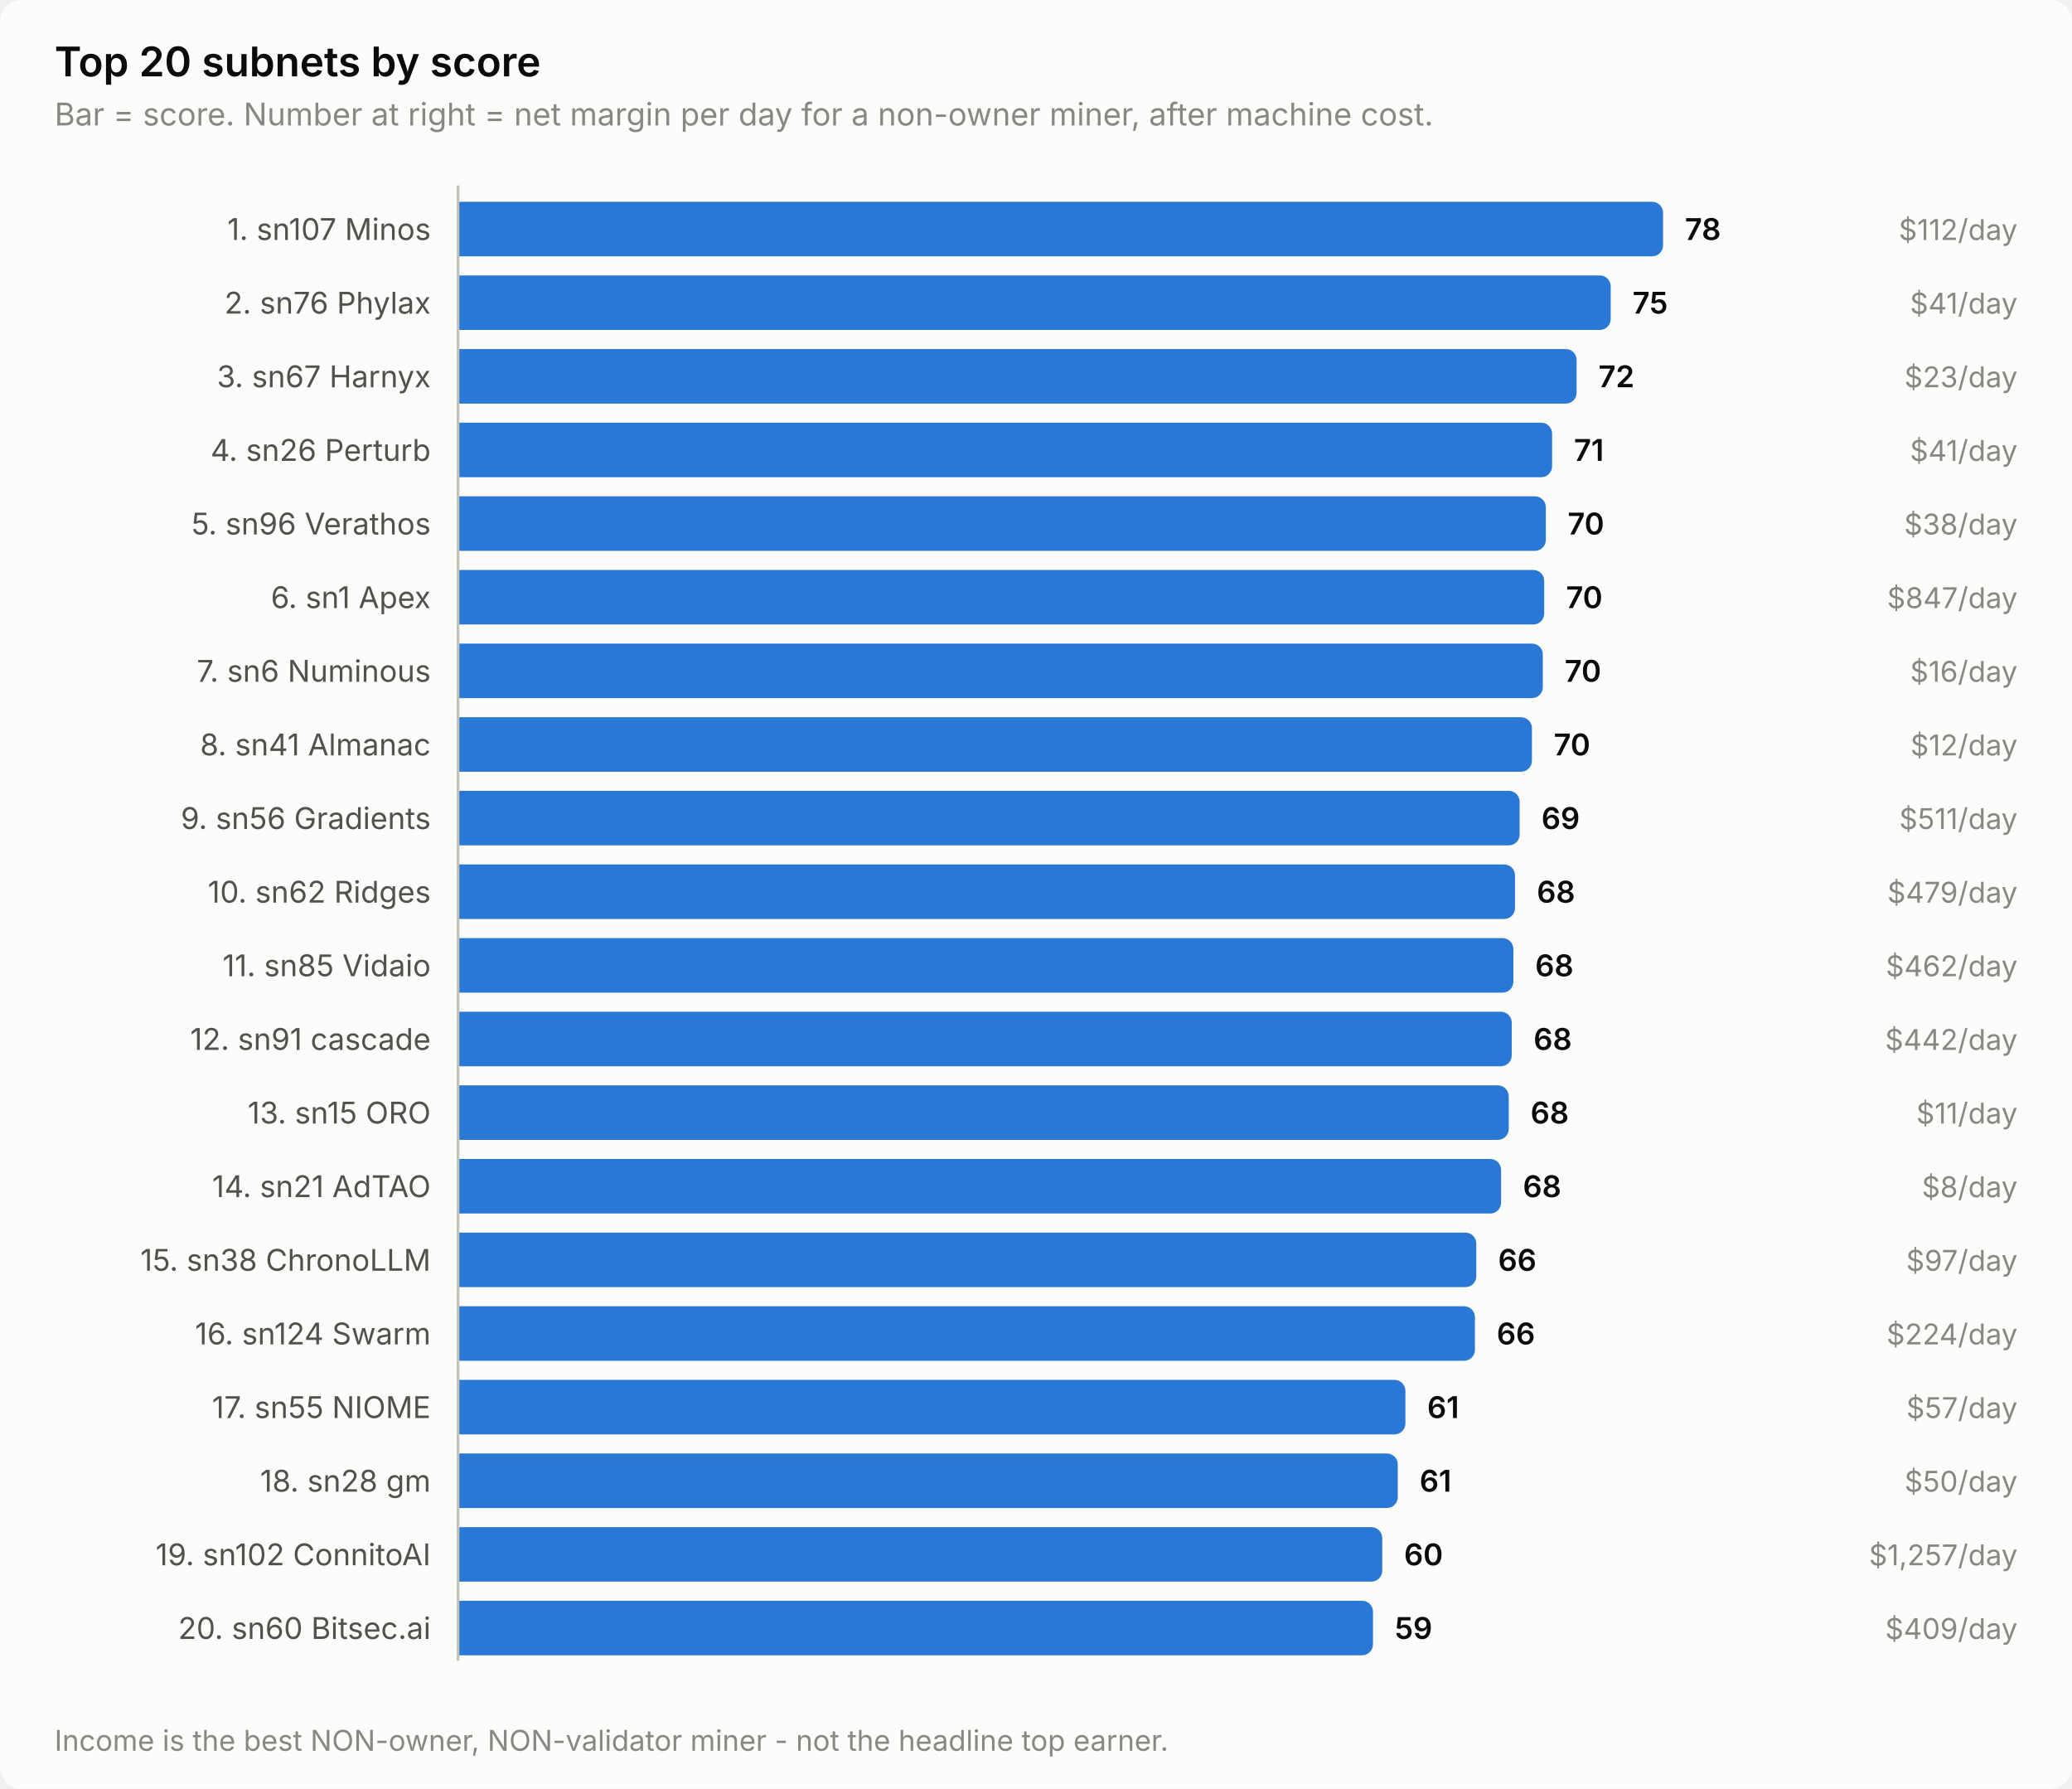
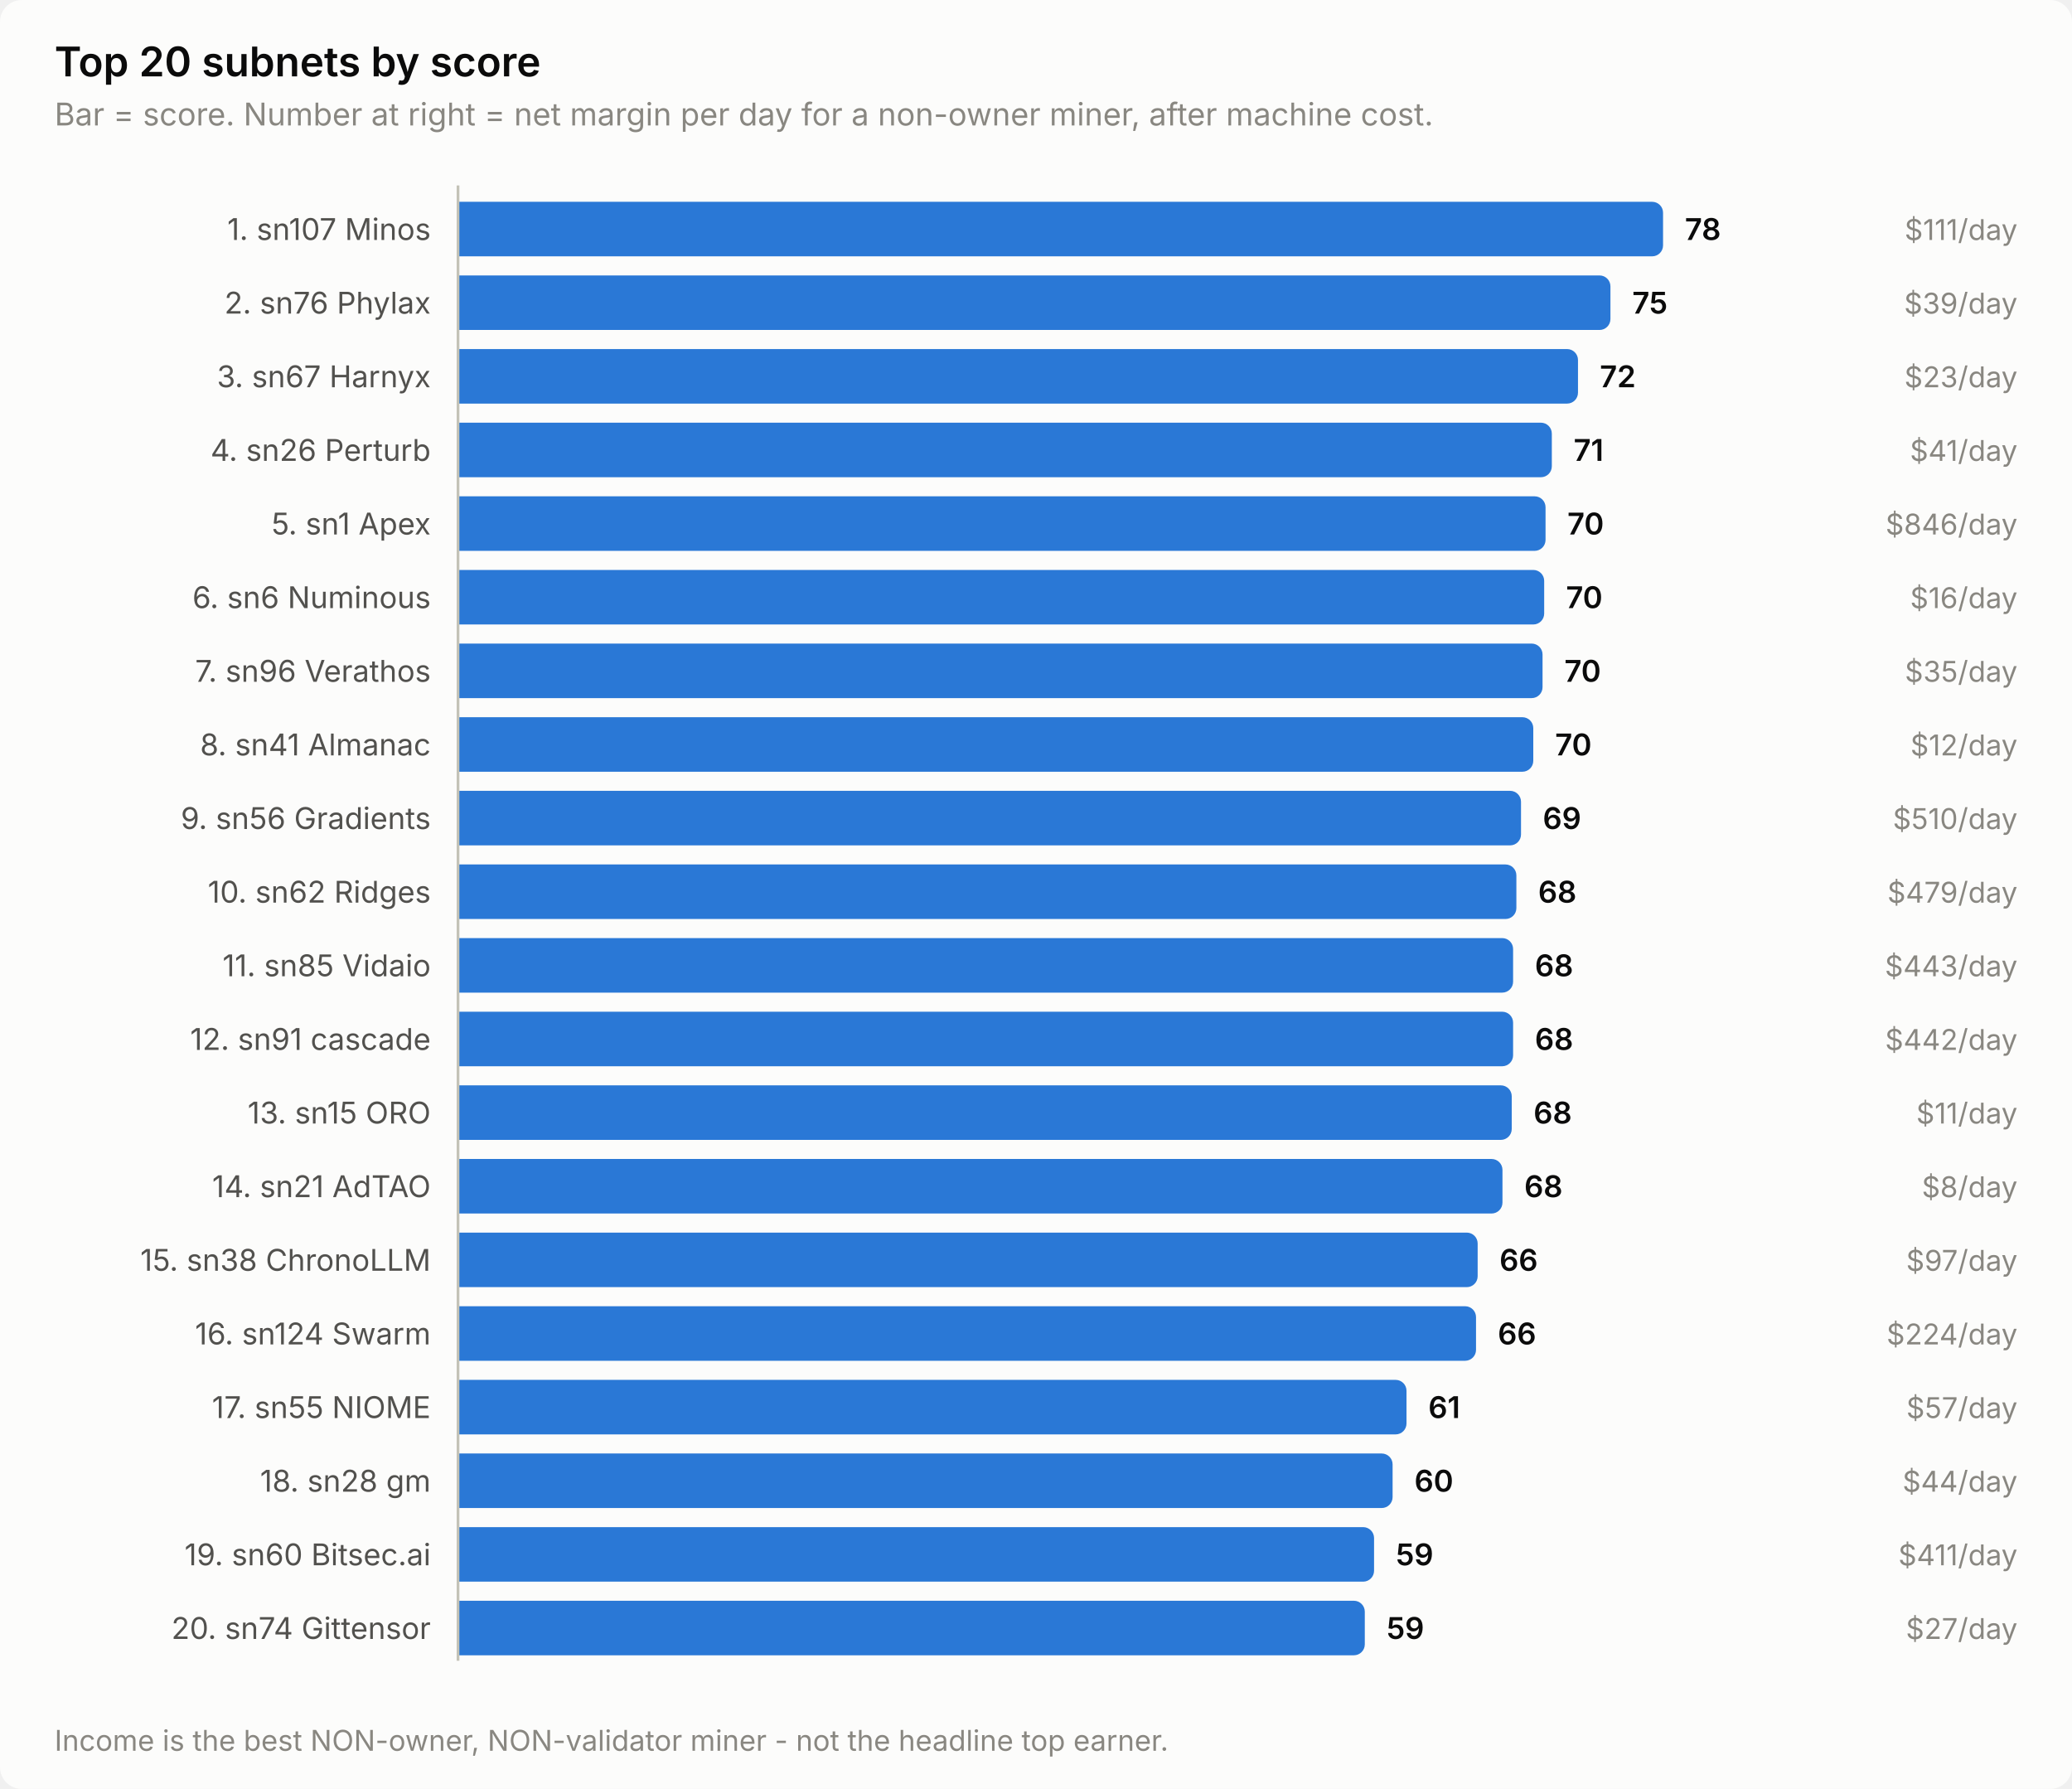
<svg xmlns="http://www.w3.org/2000/svg" width="760" height="656" viewBox="0 0 760 656" role="img" aria-label="Top 20 subnets by score">
  <style>
    text { font-family: system-ui, -apple-system, 'Segoe UI', sans-serif; }
    .t-title { font-size: 15px; font-weight: 600; }
    .t-sub { font-size: 11.5px; }
    .t-lab { font-size: 11px; }
    .t-val { font-size: 11px; font-weight: 600; font-variant-numeric: tabular-nums; }
    .t-tick { font-size: 10.5px; font-variant-numeric: tabular-nums; }

    .surface { fill: #fcfcfb; }
    .ink { fill: #0b0b0b; }
    .ink2 { fill: #52514e; }
    .muted { fill: #898781; }
    .grid { stroke: #e1e0d9; }
    .axis { stroke: #c3c2b7; }
    .accent { fill: #2a78d6; }
    .critical { fill: #d03b3b; }
    .deemph { fill: #d8d7d0; }

    @media (prefers-color-scheme: dark) {
      .surface { fill: #1a1a19; }
      .ink { fill: #ffffff; }
      .ink2 { fill: #c3c2b7; }
      .muted { fill: #898781; }
      .grid { stroke: #2c2c2a; }
      .axis { stroke: #383835; }
      .accent { fill: #3987e5; }
      .deemph { fill: #3a3a37; }
    }
</style>
  <rect class="surface" width="760" height="656" rx="8" />
  <text class="ink t-title" x="20" y="28">Top 20 subnets by score</text>
  <text class="muted t-sub" x="20" y="46">Bar = score. Number at right = net margin per day for a non-owner miner, after machine cost.</text>
  <text class="ink2 t-lab" x="158" y="88" text-anchor="end">1. sn107 Minos</text>
  <path class="accent" d="M168.0,74.0 H606.0 a4.0,4.0 0 0 1 4.0,4.0 V90.0 a4.0,4.0 0 0 1 -4.0,4.0 H168.0 Z" />
  <text class="ink t-val" x="618.0" y="88">78</text>
-   <text class="muted t-tick" x="740" y="88" text-anchor="end">$112/day</text>
+   <text class="muted t-tick" x="740" y="88" text-anchor="end">$111/day</text>
  <text class="ink2 t-lab" x="158" y="115" text-anchor="end">2. sn76 Phylax</text>
-   <path class="accent" d="M168.0,101.0 H586.8 a4.0,4.0 0 0 1 4.0,4.0 V117.0 a4.0,4.0 0 0 1 -4.0,4.0 H168.0 Z" />
-   <text class="ink t-val" x="598.8" y="115">75</text>
-   <text class="muted t-tick" x="740" y="115" text-anchor="end">$41/day</text>
+   <path class="accent" d="M168.0,101.0 H586.7 a4.0,4.0 0 0 1 4.0,4.0 V117.0 a4.0,4.0 0 0 1 -4.0,4.0 H168.0 Z" />
+   <text class="ink t-val" x="598.7" y="115">75</text>
+   <text class="muted t-tick" x="740" y="115" text-anchor="end">$39/day</text>
  <text class="ink2 t-lab" x="158" y="142" text-anchor="end">3. sn67 Harnyx</text>
-   <path class="accent" d="M168.0,128.0 H574.3 a4.0,4.0 0 0 1 4.0,4.0 V144.0 a4.0,4.0 0 0 1 -4.0,4.0 H168.0 Z" />
-   <text class="ink t-val" x="586.3" y="142">72</text>
+   <path class="accent" d="M168.0,128.0 H574.8 a4.0,4.0 0 0 1 4.0,4.0 V144.0 a4.0,4.0 0 0 1 -4.0,4.0 H168.0 Z" />
+   <text class="ink t-val" x="586.8" y="142">72</text>
  <text class="muted t-tick" x="740" y="142" text-anchor="end">$23/day</text>
  <text class="ink2 t-lab" x="158" y="169" text-anchor="end">4. sn26 Perturb</text>
-   <path class="accent" d="M168.0,155.0 H565.3 a4.0,4.0 0 0 1 4.0,4.0 V171.0 a4.0,4.0 0 0 1 -4.0,4.0 H168.0 Z" />
-   <text class="ink t-val" x="577.3" y="169">71</text>
+   <path class="accent" d="M168.0,155.0 H565.2 a4.0,4.0 0 0 1 4.0,4.0 V171.0 a4.0,4.0 0 0 1 -4.0,4.0 H168.0 Z" />
+   <text class="ink t-val" x="577.2" y="169">71</text>
  <text class="muted t-tick" x="740" y="169" text-anchor="end">$41/day</text>
-   <text class="ink2 t-lab" x="158" y="196" text-anchor="end">5. sn96 Verathos</text>
-   <path class="accent" d="M168.0,182.0 H563.0 a4.0,4.0 0 0 1 4.0,4.0 V198.0 a4.0,4.0 0 0 1 -4.0,4.0 H168.0 Z" />
-   <text class="ink t-val" x="575.0" y="196">70</text>
-   <text class="muted t-tick" x="740" y="196" text-anchor="end">$38/day</text>
-   <text class="ink2 t-lab" x="158" y="223" text-anchor="end">6. sn1 Apex</text>
+   <text class="ink2 t-lab" x="158" y="196" text-anchor="end">5. sn1 Apex</text>
+   <path class="accent" d="M168.0,182.0 H562.9 a4.0,4.0 0 0 1 4.0,4.0 V198.0 a4.0,4.0 0 0 1 -4.0,4.0 H168.0 Z" />
+   <text class="ink t-val" x="574.9" y="196">70</text>
+   <text class="muted t-tick" x="740" y="196" text-anchor="end">$846/day</text>
+   <text class="ink2 t-lab" x="158" y="223" text-anchor="end">6. sn6 Numinous</text>
  <path class="accent" d="M168.0,209.0 H562.4 a4.0,4.0 0 0 1 4.0,4.0 V225.0 a4.0,4.0 0 0 1 -4.0,4.0 H168.0 Z" />
  <text class="ink t-val" x="574.4" y="223">70</text>
-   <text class="muted t-tick" x="740" y="223" text-anchor="end">$847/day</text>
-   <text class="ink2 t-lab" x="158" y="250" text-anchor="end">7. sn6 Numinous</text>
-   <path class="accent" d="M168.0,236.0 H561.9 a4.0,4.0 0 0 1 4.0,4.0 V252.0 a4.0,4.0 0 0 1 -4.0,4.0 H168.0 Z" />
-   <text class="ink t-val" x="573.9" y="250">70</text>
-   <text class="muted t-tick" x="740" y="250" text-anchor="end">$16/day</text>
+   <text class="muted t-tick" x="740" y="223" text-anchor="end">$16/day</text>
+   <text class="ink2 t-lab" x="158" y="250" text-anchor="end">7. sn96 Verathos</text>
+   <path class="accent" d="M168.0,236.0 H561.8 a4.0,4.0 0 0 1 4.0,4.0 V252.0 a4.0,4.0 0 0 1 -4.0,4.0 H168.0 Z" />
+   <text class="ink t-val" x="573.8" y="250">70</text>
+   <text class="muted t-tick" x="740" y="250" text-anchor="end">$35/day</text>
  <text class="ink2 t-lab" x="158" y="277" text-anchor="end">8. sn41 Almanac</text>
-   <path class="accent" d="M168.0,263.0 H557.9 a4.0,4.0 0 0 1 4.0,4.0 V279.0 a4.0,4.0 0 0 1 -4.0,4.0 H168.0 Z" />
-   <text class="ink t-val" x="569.9" y="277">70</text>
+   <path class="accent" d="M168.0,263.0 H558.4 a4.0,4.0 0 0 1 4.0,4.0 V279.0 a4.0,4.0 0 0 1 -4.0,4.0 H168.0 Z" />
+   <text class="ink t-val" x="570.4" y="277">70</text>
  <text class="muted t-tick" x="740" y="277" text-anchor="end">$12/day</text>
  <text class="ink2 t-lab" x="158" y="304" text-anchor="end">9. sn56 Gradients</text>
-   <path class="accent" d="M168.0,290.0 H553.4 a4.0,4.0 0 0 1 4.0,4.0 V306.0 a4.0,4.0 0 0 1 -4.0,4.0 H168.0 Z" />
-   <text class="ink t-val" x="565.4" y="304">69</text>
-   <text class="muted t-tick" x="740" y="304" text-anchor="end">$511/day</text>
+   <path class="accent" d="M168.0,290.0 H553.9 a4.0,4.0 0 0 1 4.0,4.0 V306.0 a4.0,4.0 0 0 1 -4.0,4.0 H168.0 Z" />
+   <text class="ink t-val" x="565.9" y="304">69</text>
+   <text class="muted t-tick" x="740" y="304" text-anchor="end">$510/day</text>
  <text class="ink2 t-lab" x="158" y="331" text-anchor="end">10. sn62 Ridges</text>
-   <path class="accent" d="M168.0,317.0 H551.7 a4.0,4.0 0 0 1 4.0,4.0 V333.0 a4.0,4.0 0 0 1 -4.0,4.0 H168.0 Z" />
-   <text class="ink t-val" x="563.7" y="331">68</text>
+   <path class="accent" d="M168.0,317.0 H552.2 a4.0,4.0 0 0 1 4.0,4.0 V333.0 a4.0,4.0 0 0 1 -4.0,4.0 H168.0 Z" />
+   <text class="ink t-val" x="564.2" y="331">68</text>
  <text class="muted t-tick" x="740" y="331" text-anchor="end">$479/day</text>
  <text class="ink2 t-lab" x="158" y="358" text-anchor="end">11. sn85 Vidaio</text>
-   <path class="accent" d="M168.0,344.0 H551.1 a4.0,4.0 0 0 1 4.0,4.0 V360.0 a4.0,4.0 0 0 1 -4.0,4.0 H168.0 Z" />
-   <text class="ink t-val" x="563.1" y="358">68</text>
-   <text class="muted t-tick" x="740" y="358" text-anchor="end">$462/day</text>
+   <path class="accent" d="M168.0,344.0 H551.0 a4.0,4.0 0 0 1 4.0,4.0 V360.0 a4.0,4.0 0 0 1 -4.0,4.0 H168.0 Z" />
+   <text class="ink t-val" x="563.0" y="358">68</text>
+   <text class="muted t-tick" x="740" y="358" text-anchor="end">$443/day</text>
  <text class="ink2 t-lab" x="158" y="385" text-anchor="end">12. sn91 cascade</text>
-   <path class="accent" d="M168.0,371.0 H550.5 a4.0,4.0 0 0 1 4.0,4.0 V387.0 a4.0,4.0 0 0 1 -4.0,4.0 H168.0 Z" />
-   <text class="ink t-val" x="562.5" y="385">68</text>
+   <path class="accent" d="M168.0,371.0 H551.0 a4.0,4.0 0 0 1 4.0,4.0 V387.0 a4.0,4.0 0 0 1 -4.0,4.0 H168.0 Z" />
+   <text class="ink t-val" x="563.0" y="385">68</text>
  <text class="muted t-tick" x="740" y="385" text-anchor="end">$442/day</text>
  <text class="ink2 t-lab" x="158" y="412" text-anchor="end">13. sn15 ORO</text>
-   <path class="accent" d="M168.0,398.0 H549.4 a4.0,4.0 0 0 1 4.0,4.0 V414.0 a4.0,4.0 0 0 1 -4.0,4.0 H168.0 Z" />
-   <text class="ink t-val" x="561.4" y="412">68</text>
+   <path class="accent" d="M168.0,398.0 H550.5 a4.0,4.0 0 0 1 4.0,4.0 V414.0 a4.0,4.0 0 0 1 -4.0,4.0 H168.0 Z" />
+   <text class="ink t-val" x="562.5" y="412">68</text>
  <text class="muted t-tick" x="740" y="412" text-anchor="end">$11/day</text>
  <text class="ink2 t-lab" x="158" y="439" text-anchor="end">14. sn21 AdTAO</text>
-   <path class="accent" d="M168.0,425.0 H546.6 a4.0,4.0 0 0 1 4.0,4.0 V441.0 a4.0,4.0 0 0 1 -4.0,4.0 H168.0 Z" />
-   <text class="ink t-val" x="558.6" y="439">68</text>
+   <path class="accent" d="M168.0,425.0 H547.1 a4.0,4.0 0 0 1 4.0,4.0 V441.0 a4.0,4.0 0 0 1 -4.0,4.0 H168.0 Z" />
+   <text class="ink t-val" x="559.1" y="439">68</text>
  <text class="muted t-tick" x="740" y="439" text-anchor="end">$8/day</text>
  <text class="ink2 t-lab" x="158" y="466" text-anchor="end">15. sn38 ChronoLLM</text>
-   <path class="accent" d="M168.0,452.0 H537.5 a4.0,4.0 0 0 1 4.0,4.0 V468.0 a4.0,4.0 0 0 1 -4.0,4.0 H168.0 Z" />
-   <text class="ink t-val" x="549.5" y="466">66</text>
+   <path class="accent" d="M168.0,452.0 H538.0 a4.0,4.0 0 0 1 4.0,4.0 V468.0 a4.0,4.0 0 0 1 -4.0,4.0 H168.0 Z" />
+   <text class="ink t-val" x="550.0" y="466">66</text>
  <text class="muted t-tick" x="740" y="466" text-anchor="end">$97/day</text>
  <text class="ink2 t-lab" x="158" y="493" text-anchor="end">16. sn124 Swarm</text>
-   <path class="accent" d="M168.0,479.0 H537.0 a4.0,4.0 0 0 1 4.0,4.0 V495.0 a4.0,4.0 0 0 1 -4.0,4.0 H168.0 Z" />
-   <text class="ink t-val" x="549.0" y="493">66</text>
+   <path class="accent" d="M168.0,479.0 H537.4 a4.0,4.0 0 0 1 4.0,4.0 V495.0 a4.0,4.0 0 0 1 -4.0,4.0 H168.0 Z" />
+   <text class="ink t-val" x="549.4" y="493">66</text>
  <text class="muted t-tick" x="740" y="493" text-anchor="end">$224/day</text>
  <text class="ink2 t-lab" x="158" y="520" text-anchor="end">17. sn55 NIOME</text>
-   <path class="accent" d="M168.0,506.0 H511.5 a4.0,4.0 0 0 1 4.0,4.0 V522.0 a4.0,4.0 0 0 1 -4.0,4.0 H168.0 Z" />
-   <text class="ink t-val" x="523.5" y="520">61</text>
+   <path class="accent" d="M168.0,506.0 H511.9 a4.0,4.0 0 0 1 4.0,4.0 V522.0 a4.0,4.0 0 0 1 -4.0,4.0 H168.0 Z" />
+   <text class="ink t-val" x="523.9" y="520">61</text>
  <text class="muted t-tick" x="740" y="520" text-anchor="end">$57/day</text>
  <text class="ink2 t-lab" x="158" y="547" text-anchor="end">18. sn28 gm</text>
-   <path class="accent" d="M168.0,533.0 H508.7 a4.0,4.0 0 0 1 4.0,4.0 V549.0 a4.0,4.0 0 0 1 -4.0,4.0 H168.0 Z" />
-   <text class="ink t-val" x="520.7" y="547">61</text>
-   <text class="muted t-tick" x="740" y="547" text-anchor="end">$50/day</text>
-   <text class="ink2 t-lab" x="158" y="574" text-anchor="end">19. sn102 ConnitoAI</text>
-   <path class="accent" d="M168.0,560.0 H503.0 a4.0,4.0 0 0 1 4.0,4.0 V576.0 a4.0,4.0 0 0 1 -4.0,4.0 H168.0 Z" />
-   <text class="ink t-val" x="515.0" y="574">60</text>
-   <text class="muted t-tick" x="740" y="574" text-anchor="end">$1,257/day</text>
-   <text class="ink2 t-lab" x="158" y="601" text-anchor="end">20. sn60 Bitsec.ai</text>
-   <path class="accent" d="M168.0,587.0 H499.6 a4.0,4.0 0 0 1 4.0,4.0 V603.0 a4.0,4.0 0 0 1 -4.0,4.0 H168.0 Z" />
-   <text class="ink t-val" x="511.6" y="601">59</text>
-   <text class="muted t-tick" x="740" y="601" text-anchor="end">$409/day</text>
+   <path class="accent" d="M168.0,533.0 H506.8 a4.0,4.0 0 0 1 4.0,4.0 V549.0 a4.0,4.0 0 0 1 -4.0,4.0 H168.0 Z" />
+   <text class="ink t-val" x="518.8" y="547">60</text>
+   <text class="muted t-tick" x="740" y="547" text-anchor="end">$44/day</text>
+   <text class="ink2 t-lab" x="158" y="574" text-anchor="end">19. sn60 Bitsec.ai</text>
+   <path class="accent" d="M168.0,560.0 H500.0 a4.0,4.0 0 0 1 4.0,4.0 V576.0 a4.0,4.0 0 0 1 -4.0,4.0 H168.0 Z" />
+   <text class="ink t-val" x="512.0" y="574">59</text>
+   <text class="muted t-tick" x="740" y="574" text-anchor="end">$411/day</text>
+   <text class="ink2 t-lab" x="158" y="601" text-anchor="end">20. sn74 Gittensor</text>
+   <path class="accent" d="M168.0,587.0 H496.6 a4.0,4.0 0 0 1 4.0,4.0 V603.0 a4.0,4.0 0 0 1 -4.0,4.0 H168.0 Z" />
+   <text class="ink t-val" x="508.6" y="601">59</text>
+   <text class="muted t-tick" x="740" y="601" text-anchor="end">$27/day</text>
  <line class="axis" x1="168" y1="68" x2="168" y2="609" stroke-width="1" />
  <text class="muted t-tick" x="20" y="642">Income is the best NON-owner, NON-validator miner - not the headline top earner.</text>
</svg>
